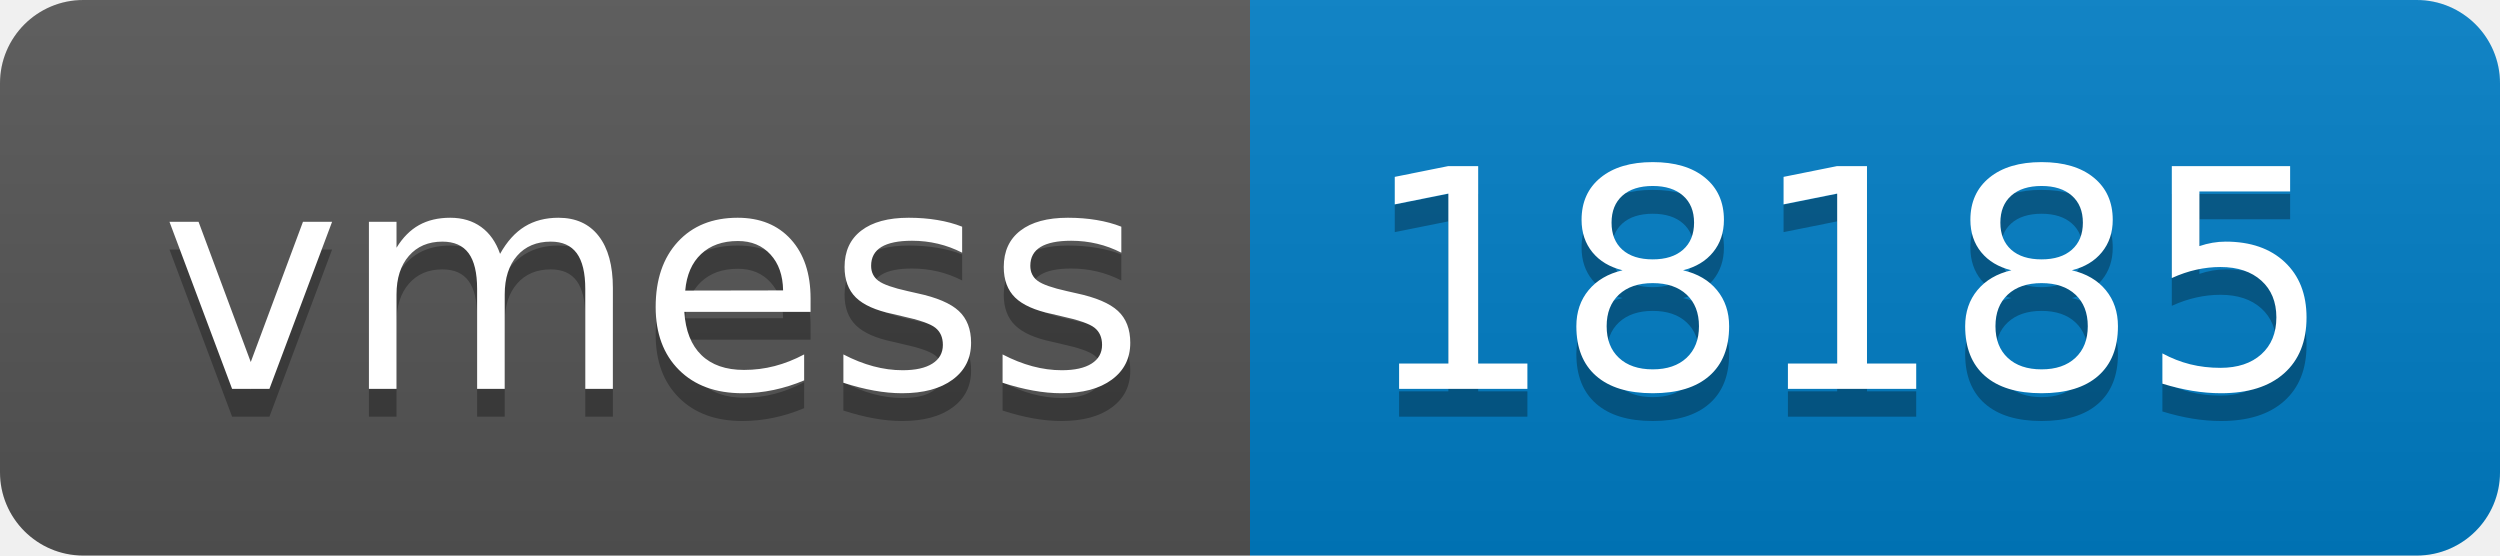
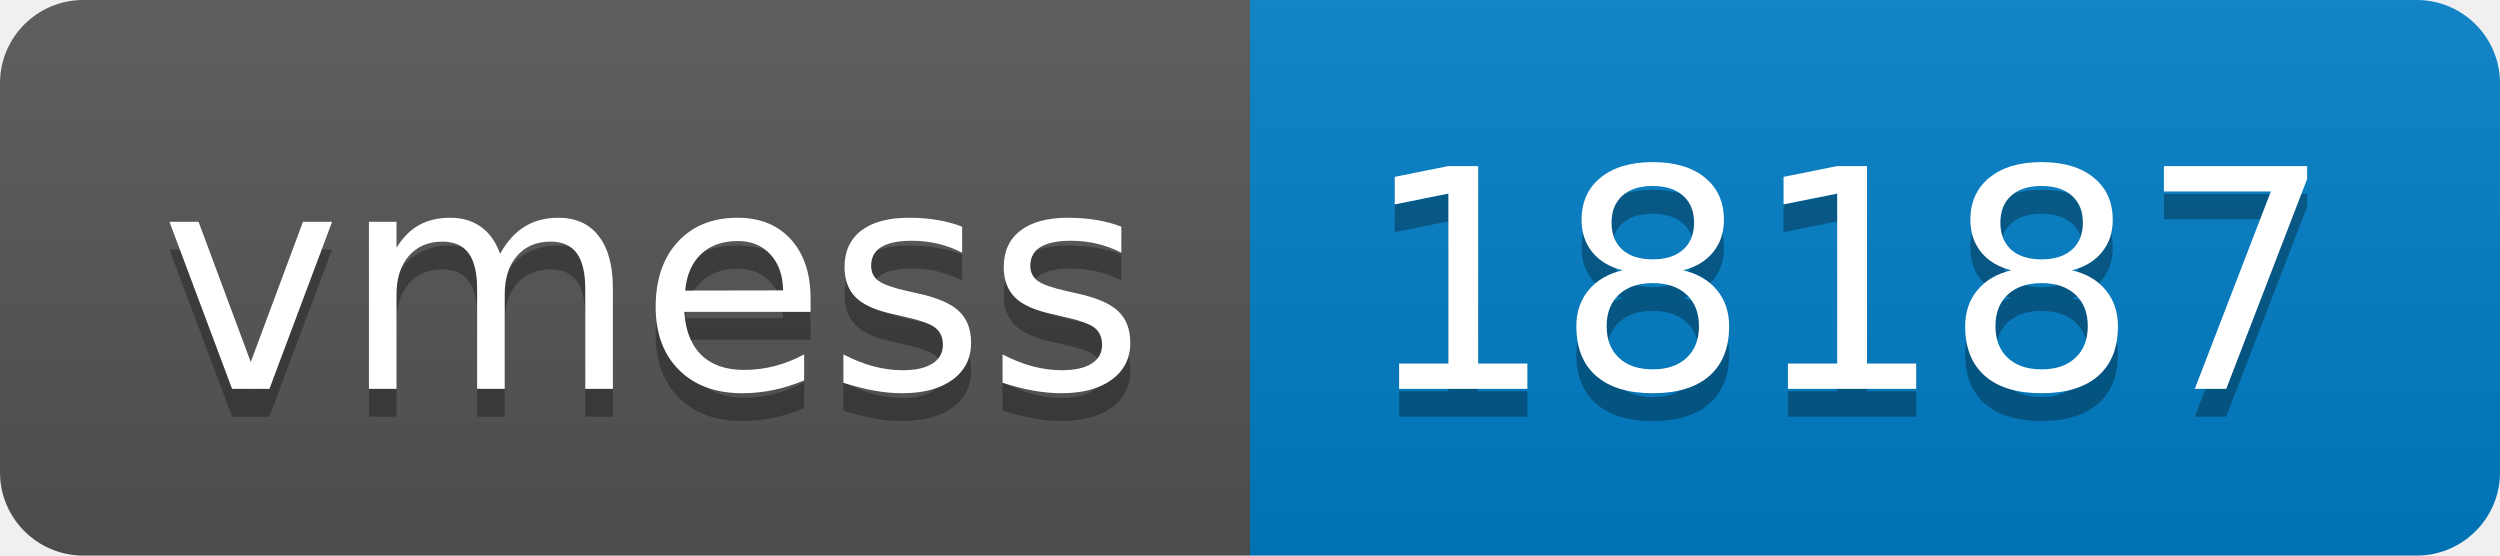
- <svg xmlns="http://www.w3.org/2000/svg" width="90" height="20" role="img" aria-label="vmess: 18185">
+ <svg xmlns="http://www.w3.org/2000/svg" width="90" height="20" role="img" aria-label="vmess: 18187">
  <linearGradient id="s" x2="0" y2="100%">
    <stop offset="0" stop-color="#bbb" stop-opacity=".1" />
    <stop offset="1" stop-opacity=".1" />
  </linearGradient>
  <clipPath id="r">
    <rect width="90" height="20" rx="3" fill="#fff" />
  </clipPath>
  <g clip-path="url(#r)">
    <rect width="45" height="20" fill="#555" />
    <rect x="45" width="45" height="20" fill="#007ec6" />
    <rect width="90" height="20" fill="url(#s)" />
  </g>
  <g fill="#fff" text-anchor="middle" font-family="Verdana,Geneva,DejaVu Sans,sans-serif" text-rendering="geometricPrecision" font-size="110">
    <text aria-hidden="true" x="235" y="150" fill="#010101" fill-opacity=".3" transform="scale(.1)" textLength="350">vmess</text>
    <text x="235" y="140" transform="scale(.1)" fill="#fff" textLength="350">vmess</text>
-     <text aria-hidden="true" x="665" y="150" fill="#010101" fill-opacity=".3" transform="scale(.1)" textLength="350">18185</text>
-     <text x="665" y="140" transform="scale(.1)" fill="#fff" textLength="350">18185</text>
+     <text aria-hidden="true" x="665" y="150" fill="#010101" fill-opacity=".3" transform="scale(.1)" textLength="350">18187</text>
+     <text x="665" y="140" transform="scale(.1)" fill="#fff" textLength="350">18187</text>
  </g>
</svg>
